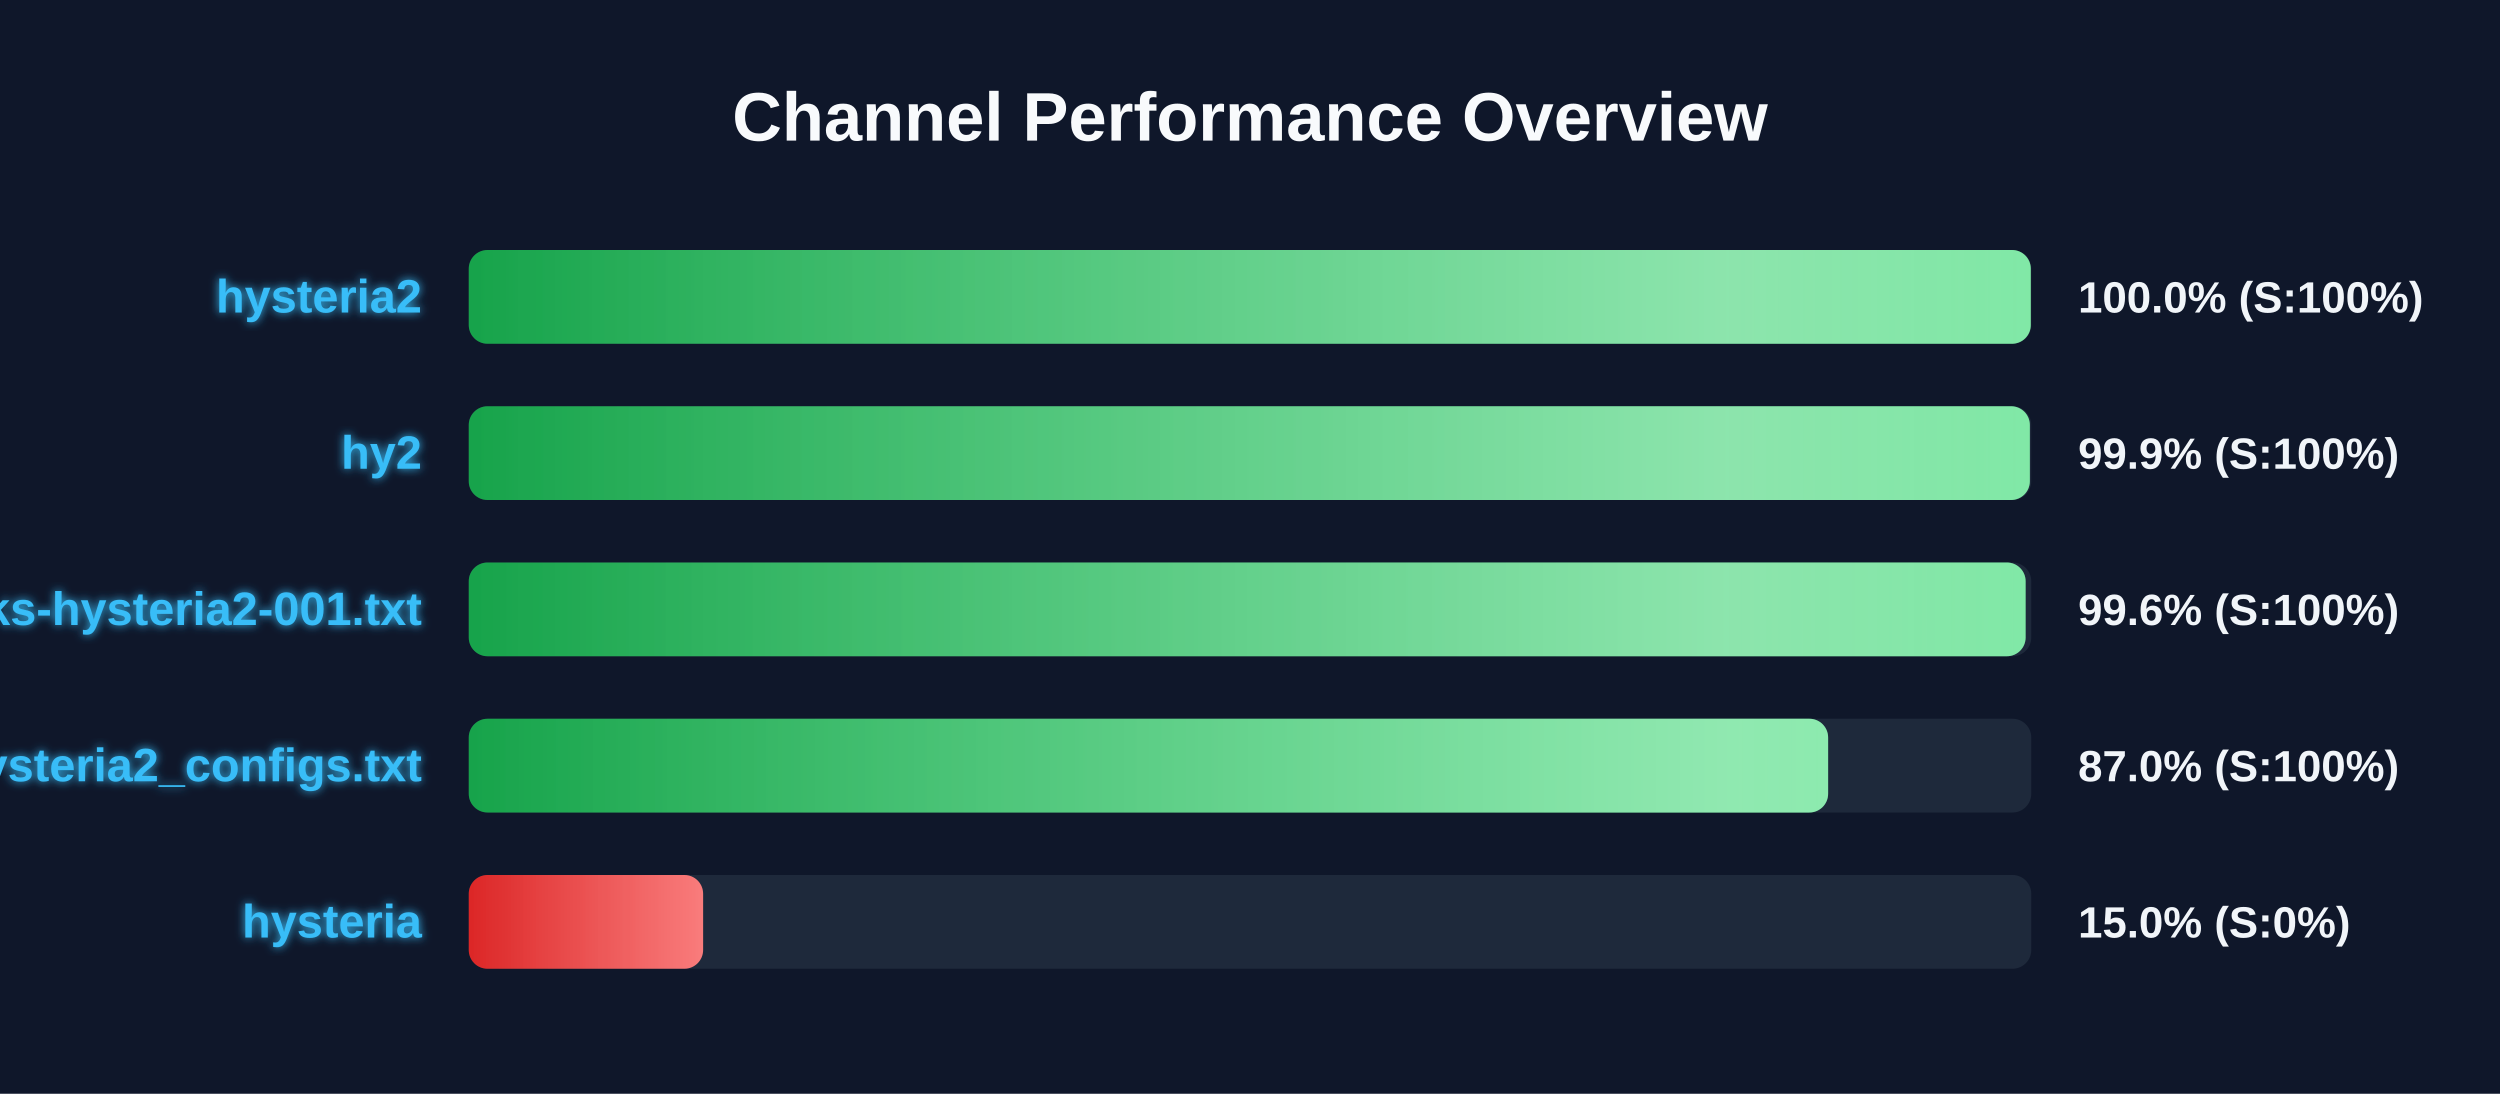
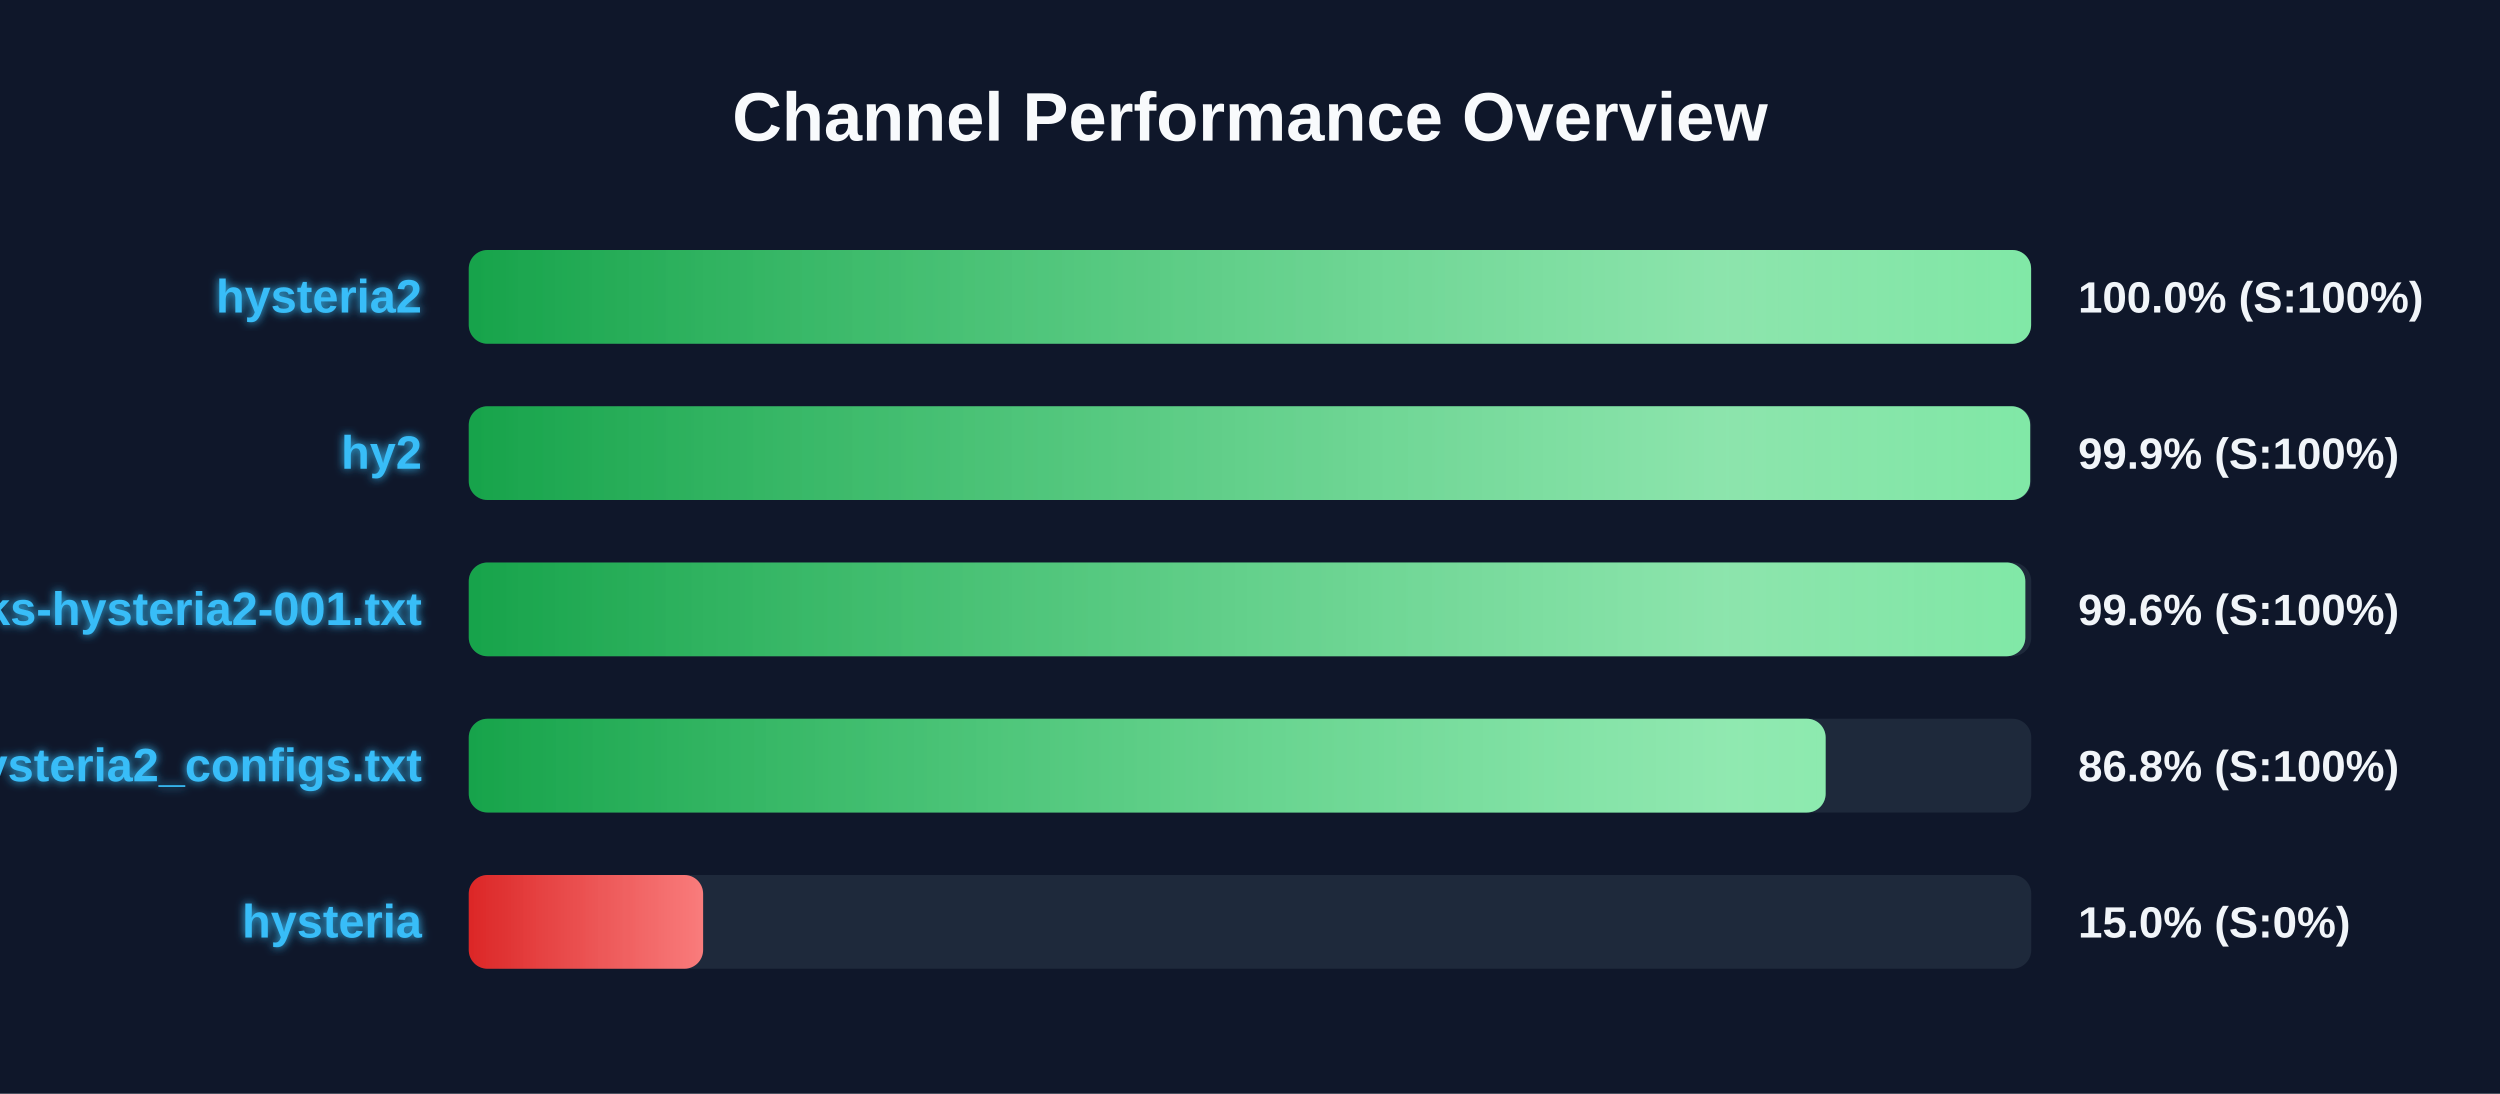
<svg xmlns="http://www.w3.org/2000/svg" width="800" height="350" version="1.1">
  <defs>
    <linearGradient id="grad-green" x1="0%" y1="0%" x2="100%" y2="0%">
      <stop offset="0%" stop-color="#16a34a" />
      <stop offset="100%" stop-color="#4ade80" />
    </linearGradient>
    <linearGradient id="grad-yellow" x1="0%" y1="0%" x2="100%" y2="0%">
      <stop offset="0%" stop-color="#ca8a04" />
      <stop offset="100%" stop-color="#fde047" />
    </linearGradient>
    <linearGradient id="grad-red" x1="0%" y1="0%" x2="100%" y2="0%">
      <stop offset="0%" stop-color="#dc2626" />
      <stop offset="100%" stop-color="#f87171" />
    </linearGradient>
    <linearGradient id="shimmer" x1="0%" y1="0%" x2="100%" y2="0%">
      <stop offset="0%" stop-color="rgba(255,255,255,0)" />
      <stop offset="50%" stop-color="rgba(255,255,255,0.4)" />
      <stop offset="100%" stop-color="rgba(255,255,255,0)" />
    </linearGradient>
    <filter id="glow" x="-20%" y="-20%" width="140%" height="140%">
      <feGaussianBlur stdDeviation="1.5" result="blur" />
      <feComposite in="SourceGraphic" in2="blur" operator="over" />
    </filter>
  </defs>
  <style>
        .bg-rect { fill: #0f172a; }
        .title { font: bold 22px 'Segoe UI', Arial, sans-serif; fill: #f8fafc; }
        .row { font: bold 15px 'Segoe UI', Arial, sans-serif; fill: #38bdf8; filter: url(#glow); }
        .score { font: bold 14px 'Segoe UI', Arial, sans-serif; fill: #f1f5f9; }
        @keyframes shimmer-anim {
            0% { transform: translateX(-100%); }
            100% { transform: translateX(200%); }
        }
        .shimmer-rect {
            animation: shimmer-anim 2.5s infinite linear;
        }
    </style>
  <rect width="100%" height="100%" class="bg-rect" />
  <text x="400" y="45" text-anchor="middle" class="title">Channel Performance Overview</text>
  <rect x="150" y="80" width="500" height="30" fill="#1e293b" rx="6" />
  <clipPath id="clip-0">
-     <rect x="150" y="80" width="499.85" height="30" rx="6" />
+     <rect x="150" y="80" width="499.95" height="30" rx="6" />
  </clipPath>
-   <rect x="150" y="80" width="499.85" height="30" fill="url(#grad-green)" rx="6" />
+   <rect x="150" y="80" width="499.95" height="30" fill="url(#grad-green)" rx="6" />
  <g clip-path="url(#clip-0)">
    <rect x="150" y="80" width="100%" height="30" fill="url(#shimmer)" class="shimmer-rect" />
  </g>
  <text x="135" y="100" text-anchor="end" class="row">hysteria2</text>
  <text x="665" y="100" text-anchor="start" class="score">100.0% (S:100%)</text>
  <rect x="150" y="130" width="500" height="30" fill="#1e293b" rx="6" />
  <clipPath id="clip-1">
-     <rect x="150" y="130" width="499.55" height="30" rx="6" />
+     <rect x="150" y="130" width="499.65" height="30" rx="6" />
  </clipPath>
-   <rect x="150" y="130" width="499.55" height="30" fill="url(#grad-green)" rx="6" />
+   <rect x="150" y="130" width="499.65" height="30" fill="url(#grad-green)" rx="6" />
  <g clip-path="url(#clip-1)">
    <rect x="150" y="130" width="100%" height="30" fill="url(#shimmer)" class="shimmer-rect" />
  </g>
  <text x="135" y="150" text-anchor="end" class="row">hy2</text>
  <text x="665" y="150" text-anchor="start" class="score">99.9% (S:100%)</text>
  <rect x="150" y="180" width="500" height="30" fill="#1e293b" rx="6" />
  <clipPath id="clip-2">
-     <rect x="150" y="180" width="498.2" height="30" rx="6" />
+     <rect x="150" y="180" width="498.1" height="30" rx="6" />
  </clipPath>
-   <rect x="150" y="180" width="498.2" height="30" fill="url(#grad-green)" rx="6" />
+   <rect x="150" y="180" width="498.1" height="30" fill="url(#grad-green)" rx="6" />
  <g clip-path="url(#clip-2)">
    <rect x="150" y="180" width="100%" height="30" fill="url(#shimmer)" class="shimmer-rect" />
  </g>
  <text x="135" y="200" text-anchor="end" class="row">EbraSha-Protocol-Chunks-hysteria2-001.txt</text>
  <text x="665" y="200" text-anchor="start" class="score">99.6% (S:100%)</text>
  <rect x="150" y="230" width="500" height="30" fill="#1e293b" rx="6" />
  <clipPath id="clip-3">
-     <rect x="150" y="230" width="435.0" height="30" rx="6" />
+     <rect x="150" y="230" width="434.2" height="30" rx="6" />
  </clipPath>
-   <rect x="150" y="230" width="435.0" height="30" fill="url(#grad-green)" rx="6" />
+   <rect x="150" y="230" width="434.2" height="30" fill="url(#grad-green)" rx="6" />
  <g clip-path="url(#clip-3)">
    <rect x="150" y="230" width="100%" height="30" fill="url(#shimmer)" class="shimmer-rect" />
  </g>
  <text x="135" y="250" text-anchor="end" class="row">hysteria2_configs.txt</text>
-   <text x="665" y="250" text-anchor="start" class="score">87.0% (S:100%)</text>
+   <text x="665" y="250" text-anchor="start" class="score">86.8% (S:100%)</text>
  <rect x="150" y="280" width="500" height="30" fill="#1e293b" rx="6" />
  <clipPath id="clip-4">
    <rect x="150" y="280" width="75.0" height="30" rx="6" />
  </clipPath>
  <rect x="150" y="280" width="75.0" height="30" fill="url(#grad-red)" rx="6" />
  <g clip-path="url(#clip-4)">
    <rect x="150" y="280" width="100%" height="30" fill="url(#shimmer)" class="shimmer-rect" />
  </g>
  <text x="135" y="300" text-anchor="end" class="row">hysteria</text>
  <text x="665" y="300" text-anchor="start" class="score">15.0% (S:0%)</text>
</svg>
